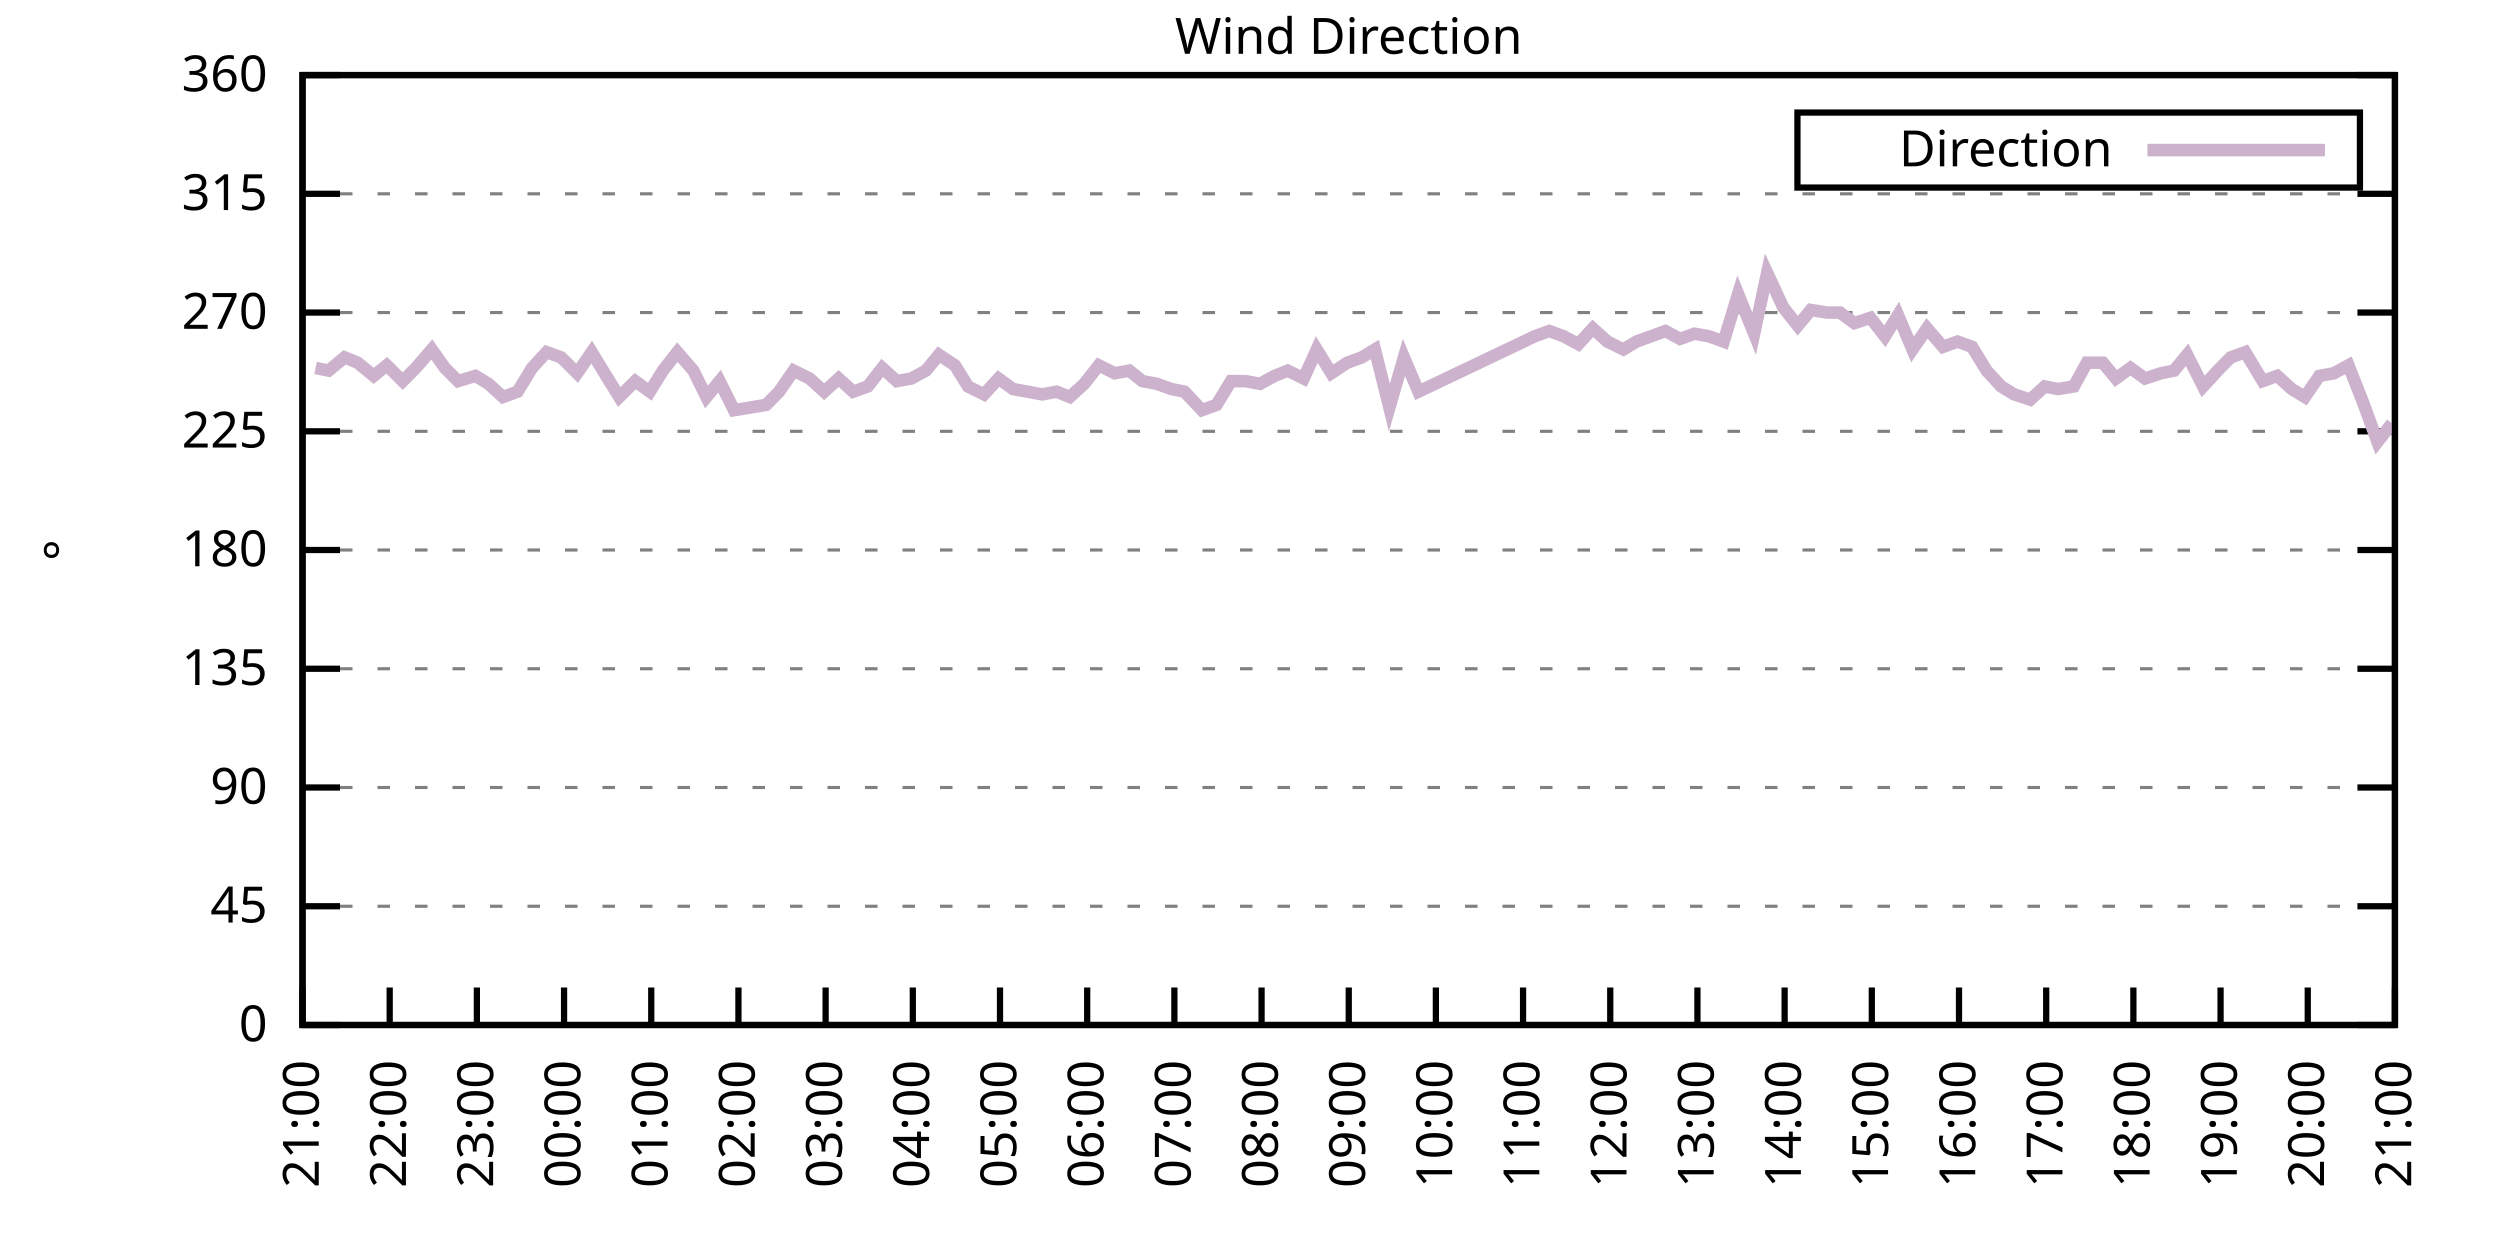
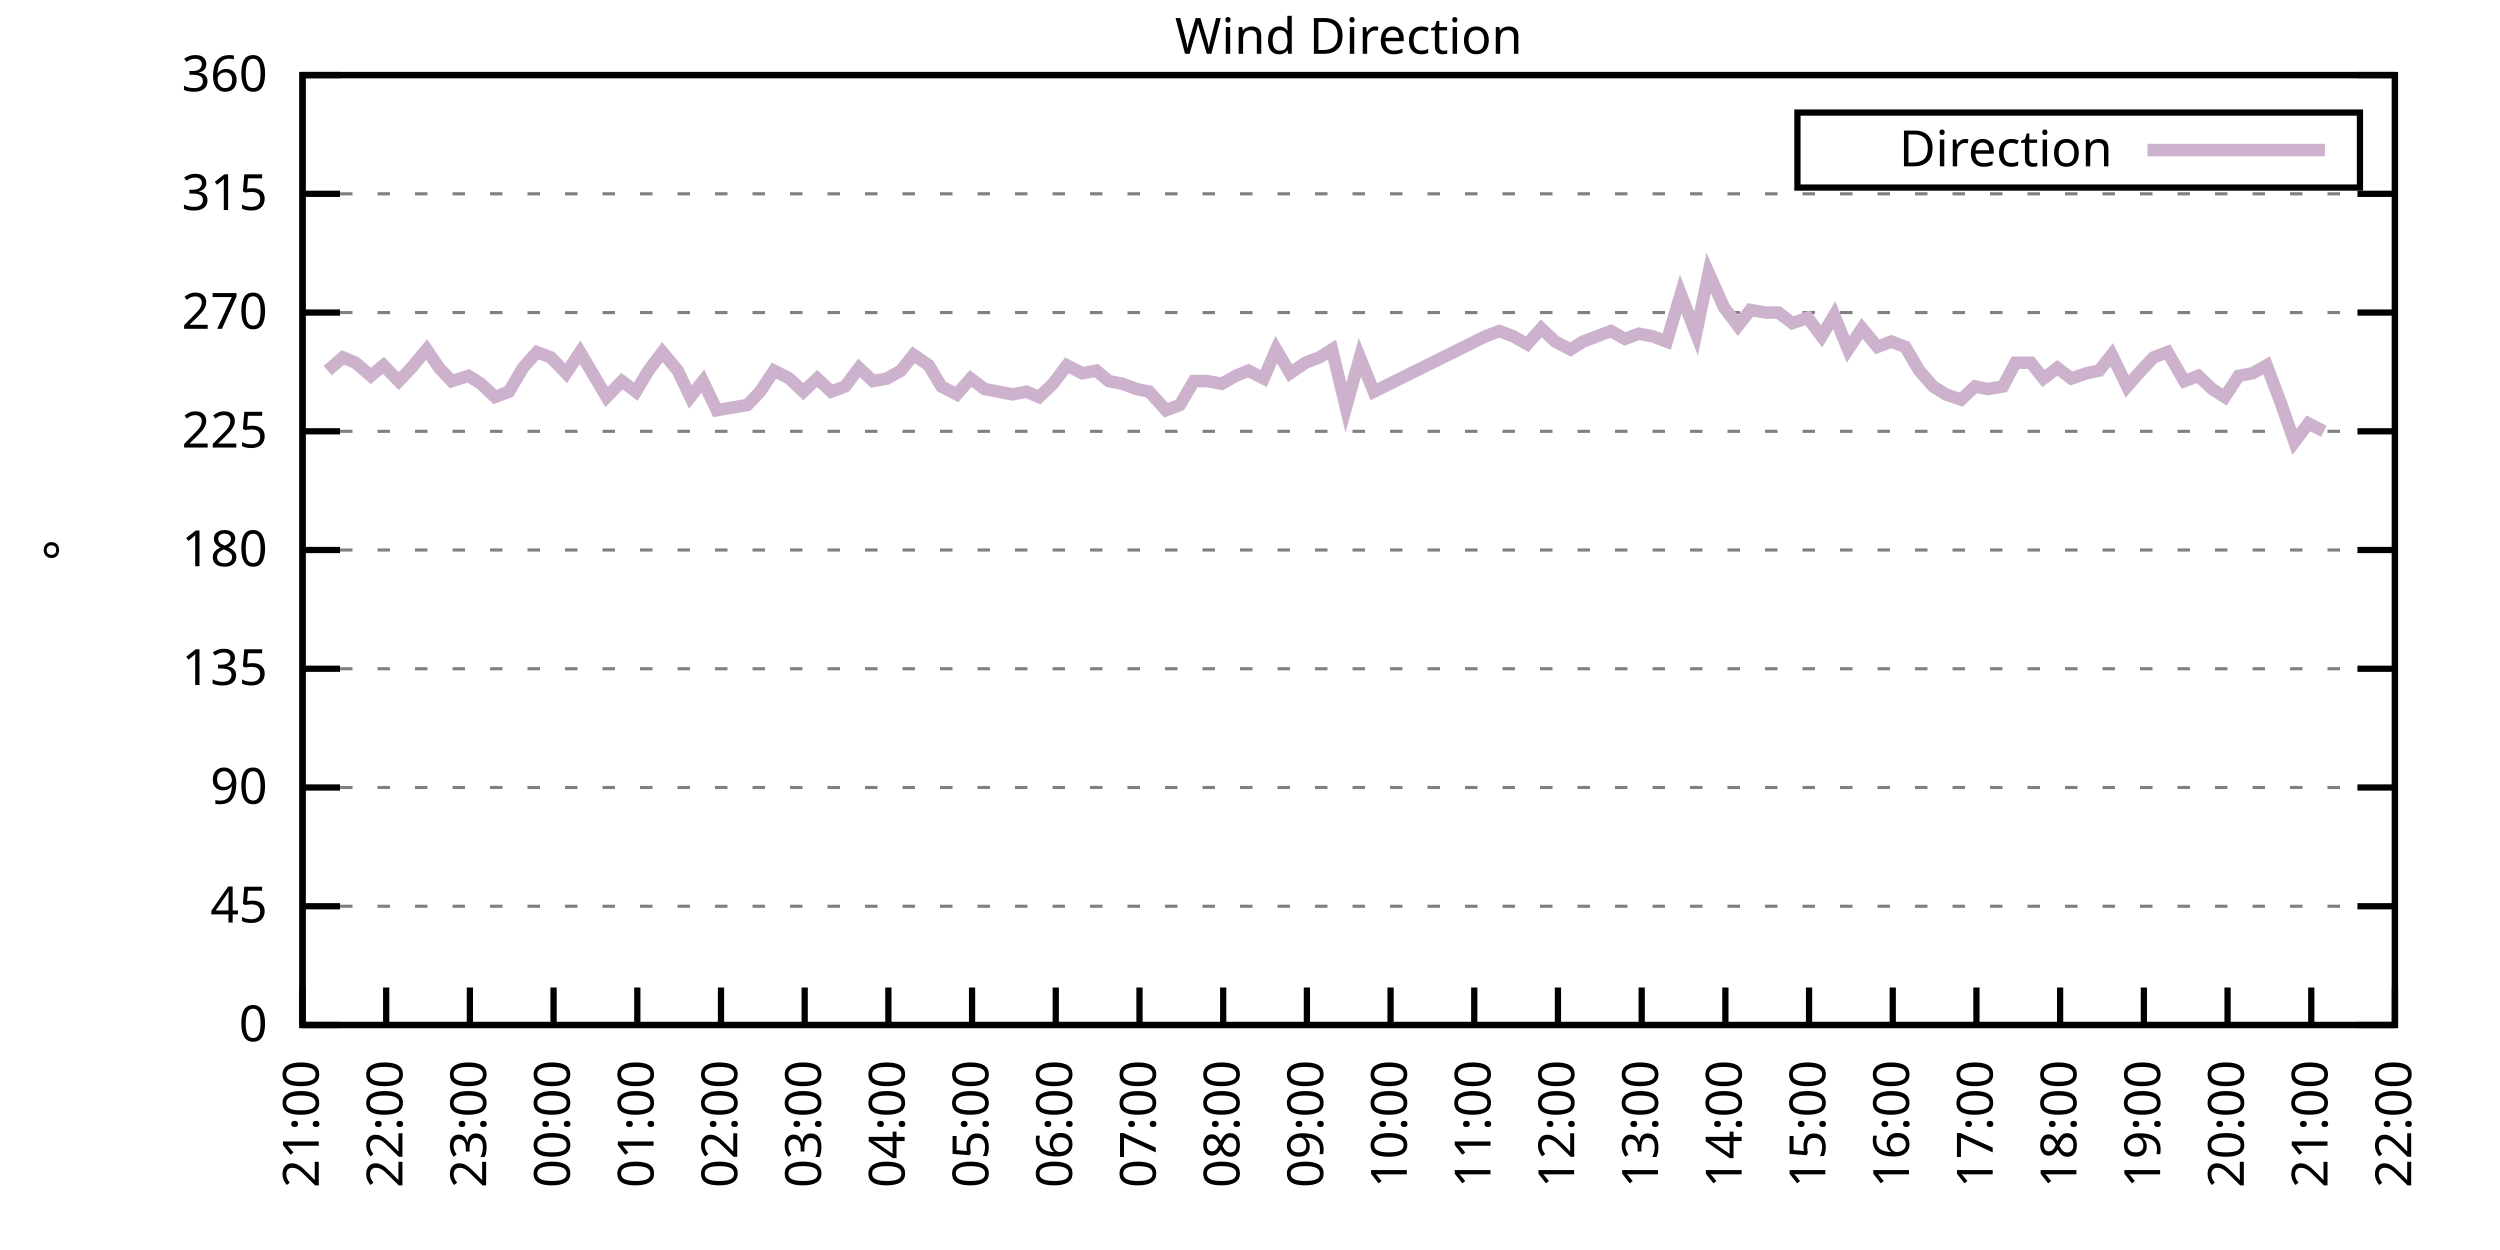
<svg xmlns="http://www.w3.org/2000/svg" xmlns:xlink="http://www.w3.org/1999/xlink" width="400" height="200" viewBox="0 0 400 200">
  <g id="gnuplot_canvas">
    <rect x="0" y="0" width="400" height="200" fill="none" />
    <defs>
      <circle id="gpDot" r="0.5" stroke-width="0.5" stroke="currentColor" />
      <path id="gpPt0" stroke-width="0.333" stroke="currentColor" d="M-1,0 h2 M0,-1 v2" />
      <path id="gpPt1" stroke-width="0.333" stroke="currentColor" d="M-1,-1 L1,1 M1,-1 L-1,1" />
      <path id="gpPt2" stroke-width="0.333" stroke="currentColor" d="M-1,0 L1,0 M0,-1 L0,1 M-1,-1 L1,1 M-1,1 L1,-1" />
      <rect id="gpPt3" stroke-width="0.333" stroke="currentColor" x="-1" y="-1" width="2" height="2" />
      <rect id="gpPt4" stroke-width="0.333" stroke="currentColor" fill="currentColor" x="-1" y="-1" width="2" height="2" />
      <circle id="gpPt5" stroke-width="0.333" stroke="currentColor" cx="0" cy="0" r="1" />
      <use xlink:href="#gpPt5" id="gpPt6" fill="currentColor" stroke="none" />
      <path id="gpPt7" stroke-width="0.333" stroke="currentColor" d="M0,-1.33 L-1.33,0.67 L1.33,0.67 z" />
      <use xlink:href="#gpPt7" id="gpPt8" fill="currentColor" stroke="none" />
      <use xlink:href="#gpPt7" id="gpPt9" stroke="currentColor" transform="rotate(180)" />
      <use xlink:href="#gpPt9" id="gpPt10" fill="currentColor" stroke="none" />
      <use xlink:href="#gpPt3" id="gpPt11" stroke="currentColor" transform="rotate(45)" />
      <use xlink:href="#gpPt11" id="gpPt12" fill="currentColor" stroke="none" />
      <path id="gpPt13" stroke-width="0.333" stroke="currentColor" d="M0,1.330 L1.265,0.411 L0.782,-1.067 L-0.782,-1.076 L-1.265,0.411 z" />
      <use xlink:href="#gpPt13" id="gpPt14" fill="currentColor" stroke="none" />
      <filter id="textbox" filterUnits="objectBoundingBox" x="0" y="0" height="1" width="1">
        <feFlood flood-color="white" flood-opacity="1" result="bgnd" />
        <feComposite in="SourceGraphic" in2="bgnd" operator="atop" />
      </filter>
      <filter id="greybox" filterUnits="objectBoundingBox" x="0" y="0" height="1" width="1">
        <feFlood flood-color="lightgrey" flood-opacity="1" result="grey" />
        <feComposite in="SourceGraphic" in2="grey" operator="atop" />
      </filter>
    </defs>
    <g fill="none" color="white" stroke="currentColor" stroke-width="1.00" stroke-linecap="butt" stroke-linejoin="miter">
</g>
    <g fill="none" color="black" stroke="currentColor" stroke-width="1.00" stroke-linecap="butt" stroke-linejoin="miter">
      <g stroke="none" shape-rendering="crispEdges">
        <polygon fill="rgb(255, 255, 255)" points="48.40,164.00 383.18,164.00 383.18,12.02 48.40,12.02 " />
      </g>
    </g>
    <g fill="none" color="black" stroke="currentColor" stroke-width="1.00" stroke-linecap="butt" stroke-linejoin="miter">
</g>
    <g fill="none" color="black" stroke="black" stroke-width="0.50" stroke-linecap="butt" stroke-linejoin="miter">
</g>
    <g fill="none" color="gray" stroke="currentColor" stroke-width="0.50" stroke-linecap="butt" stroke-linejoin="miter">
      <path stroke="gray" stroke-dasharray="2,4" class="gridline" d="M48.40,164.00 L383.19,164.00  " />
    </g>
    <g fill="none" color="gray" stroke="gray" stroke-width="1.00" stroke-linecap="butt" stroke-linejoin="miter">
</g>
    <g fill="none" color="black" stroke="currentColor" stroke-width="1.00" stroke-linecap="butt" stroke-linejoin="miter">
      <path stroke="black" d="M48.40,164.00 L54.40,164.00 M383.19,164.00 L377.19,164.00  " />
      <g transform="translate(42.80,166.60)" stroke="none" fill="black" font-family="Sans" font-size="8.00" text-anchor="end">
        <text>
          <tspan font-family="Sans"> 0</tspan>
        </text>
      </g>
    </g>
    <g fill="none" color="black" stroke="currentColor" stroke-width="1.00" stroke-linecap="butt" stroke-linejoin="miter">
</g>
    <g fill="none" color="black" stroke="black" stroke-width="0.50" stroke-linecap="butt" stroke-linejoin="miter">
</g>
    <g fill="none" color="gray" stroke="currentColor" stroke-width="0.50" stroke-linecap="butt" stroke-linejoin="miter">
      <path stroke="gray" stroke-dasharray="2,4" class="gridline" d="M48.40,145.00 L383.19,145.00  " />
    </g>
    <g fill="none" color="gray" stroke="gray" stroke-width="1.00" stroke-linecap="butt" stroke-linejoin="miter">
</g>
    <g fill="none" color="black" stroke="currentColor" stroke-width="1.00" stroke-linecap="butt" stroke-linejoin="miter">
      <path stroke="black" d="M48.40,145.00 L54.40,145.00 M383.19,145.00 L377.19,145.00  " />
      <g transform="translate(42.80,147.60)" stroke="none" fill="black" font-family="Sans" font-size="8.00" text-anchor="end">
        <text>
          <tspan font-family="Sans"> 45</tspan>
        </text>
      </g>
    </g>
    <g fill="none" color="black" stroke="currentColor" stroke-width="1.00" stroke-linecap="butt" stroke-linejoin="miter">
</g>
    <g fill="none" color="black" stroke="black" stroke-width="0.50" stroke-linecap="butt" stroke-linejoin="miter">
</g>
    <g fill="none" color="gray" stroke="currentColor" stroke-width="0.50" stroke-linecap="butt" stroke-linejoin="miter">
      <path stroke="gray" stroke-dasharray="2,4" class="gridline" d="M48.40,126.00 L383.19,126.00  " />
    </g>
    <g fill="none" color="gray" stroke="gray" stroke-width="1.00" stroke-linecap="butt" stroke-linejoin="miter">
</g>
    <g fill="none" color="black" stroke="currentColor" stroke-width="1.00" stroke-linecap="butt" stroke-linejoin="miter">
      <path stroke="black" d="M48.40,126.00 L54.40,126.00 M383.19,126.00 L377.19,126.00  " />
      <g transform="translate(42.80,128.60)" stroke="none" fill="black" font-family="Sans" font-size="8.00" text-anchor="end">
        <text>
          <tspan font-family="Sans"> 90</tspan>
        </text>
      </g>
    </g>
    <g fill="none" color="black" stroke="currentColor" stroke-width="1.00" stroke-linecap="butt" stroke-linejoin="miter">
</g>
    <g fill="none" color="black" stroke="black" stroke-width="0.50" stroke-linecap="butt" stroke-linejoin="miter">
</g>
    <g fill="none" color="gray" stroke="currentColor" stroke-width="0.50" stroke-linecap="butt" stroke-linejoin="miter">
      <path stroke="gray" stroke-dasharray="2,4" class="gridline" d="M48.40,107.00 L383.19,107.00  " />
    </g>
    <g fill="none" color="gray" stroke="gray" stroke-width="1.00" stroke-linecap="butt" stroke-linejoin="miter">
</g>
    <g fill="none" color="black" stroke="currentColor" stroke-width="1.00" stroke-linecap="butt" stroke-linejoin="miter">
      <path stroke="black" d="M48.40,107.00 L54.40,107.00 M383.19,107.00 L377.19,107.00  " />
      <g transform="translate(42.80,109.60)" stroke="none" fill="black" font-family="Sans" font-size="8.00" text-anchor="end">
        <text>
          <tspan font-family="Sans"> 135</tspan>
        </text>
      </g>
    </g>
    <g fill="none" color="black" stroke="currentColor" stroke-width="1.00" stroke-linecap="butt" stroke-linejoin="miter">
</g>
    <g fill="none" color="black" stroke="black" stroke-width="0.50" stroke-linecap="butt" stroke-linejoin="miter">
</g>
    <g fill="none" color="gray" stroke="currentColor" stroke-width="0.50" stroke-linecap="butt" stroke-linejoin="miter">
      <path stroke="gray" stroke-dasharray="2,4" class="gridline" d="M48.40,88.00 L383.19,88.00  " />
    </g>
    <g fill="none" color="gray" stroke="gray" stroke-width="1.00" stroke-linecap="butt" stroke-linejoin="miter">
</g>
    <g fill="none" color="black" stroke="currentColor" stroke-width="1.00" stroke-linecap="butt" stroke-linejoin="miter">
      <path stroke="black" d="M48.40,88.00 L54.40,88.00 M383.19,88.00 L377.19,88.00  " />
      <g transform="translate(42.80,90.60)" stroke="none" fill="black" font-family="Sans" font-size="8.00" text-anchor="end">
        <text>
          <tspan font-family="Sans"> 180</tspan>
        </text>
      </g>
    </g>
    <g fill="none" color="black" stroke="currentColor" stroke-width="1.00" stroke-linecap="butt" stroke-linejoin="miter">
</g>
    <g fill="none" color="black" stroke="black" stroke-width="0.50" stroke-linecap="butt" stroke-linejoin="miter">
</g>
    <g fill="none" color="gray" stroke="currentColor" stroke-width="0.50" stroke-linecap="butt" stroke-linejoin="miter">
      <path stroke="gray" stroke-dasharray="2,4" class="gridline" d="M48.40,69.01 L383.19,69.01  " />
    </g>
    <g fill="none" color="gray" stroke="gray" stroke-width="1.00" stroke-linecap="butt" stroke-linejoin="miter">
</g>
    <g fill="none" color="black" stroke="currentColor" stroke-width="1.00" stroke-linecap="butt" stroke-linejoin="miter">
      <path stroke="black" d="M48.40,69.01 L54.40,69.01 M383.19,69.01 L377.19,69.01  " />
      <g transform="translate(42.80,71.61)" stroke="none" fill="black" font-family="Sans" font-size="8.00" text-anchor="end">
        <text>
          <tspan font-family="Sans"> 225</tspan>
        </text>
      </g>
    </g>
    <g fill="none" color="black" stroke="currentColor" stroke-width="1.00" stroke-linecap="butt" stroke-linejoin="miter">
</g>
    <g fill="none" color="black" stroke="black" stroke-width="0.50" stroke-linecap="butt" stroke-linejoin="miter">
</g>
    <g fill="none" color="gray" stroke="currentColor" stroke-width="0.50" stroke-linecap="butt" stroke-linejoin="miter">
      <path stroke="gray" stroke-dasharray="2,4" class="gridline" d="M48.40,50.01 L383.19,50.01  " />
    </g>
    <g fill="none" color="gray" stroke="gray" stroke-width="1.00" stroke-linecap="butt" stroke-linejoin="miter">
</g>
    <g fill="none" color="black" stroke="currentColor" stroke-width="1.00" stroke-linecap="butt" stroke-linejoin="miter">
      <path stroke="black" d="M48.40,50.01 L54.40,50.01 M383.19,50.01 L377.19,50.01  " />
      <g transform="translate(42.80,52.61)" stroke="none" fill="black" font-family="Sans" font-size="8.00" text-anchor="end">
        <text>
          <tspan font-family="Sans"> 270</tspan>
        </text>
      </g>
    </g>
    <g fill="none" color="black" stroke="currentColor" stroke-width="1.00" stroke-linecap="butt" stroke-linejoin="miter">
</g>
    <g fill="none" color="black" stroke="black" stroke-width="0.50" stroke-linecap="butt" stroke-linejoin="miter">
</g>
    <g fill="none" color="gray" stroke="currentColor" stroke-width="0.50" stroke-linecap="butt" stroke-linejoin="miter">
      <path stroke="gray" stroke-dasharray="2,4" class="gridline" d="M48.40,31.01 L383.19,31.01  " />
    </g>
    <g fill="none" color="gray" stroke="gray" stroke-width="1.00" stroke-linecap="butt" stroke-linejoin="miter">
</g>
    <g fill="none" color="black" stroke="currentColor" stroke-width="1.00" stroke-linecap="butt" stroke-linejoin="miter">
      <path stroke="black" d="M48.40,31.01 L54.40,31.01 M383.19,31.01 L377.19,31.01  " />
      <g transform="translate(42.80,33.61)" stroke="none" fill="black" font-family="Sans" font-size="8.00" text-anchor="end">
        <text>
          <tspan font-family="Sans"> 315</tspan>
        </text>
      </g>
    </g>
    <g fill="none" color="black" stroke="currentColor" stroke-width="1.00" stroke-linecap="butt" stroke-linejoin="miter">
</g>
    <g fill="none" color="black" stroke="black" stroke-width="0.50" stroke-linecap="butt" stroke-linejoin="miter">
</g>
    <g fill="none" color="gray" stroke="currentColor" stroke-width="0.50" stroke-linecap="butt" stroke-linejoin="miter">
      <path stroke="gray" stroke-dasharray="2,4" class="gridline" d="M48.40,12.01 L383.19,12.01  " />
    </g>
    <g fill="none" color="gray" stroke="gray" stroke-width="1.00" stroke-linecap="butt" stroke-linejoin="miter">
</g>
    <g fill="none" color="black" stroke="currentColor" stroke-width="1.00" stroke-linecap="butt" stroke-linejoin="miter">
      <path stroke="black" d="M48.40,12.01 L54.40,12.01 M383.19,12.01 L377.19,12.01  " />
      <g transform="translate(42.80,14.61)" stroke="none" fill="black" font-family="Sans" font-size="8.00" text-anchor="end">
        <text>
          <tspan font-family="Sans"> 360</tspan>
        </text>
      </g>
    </g>
    <g fill="none" color="black" stroke="currentColor" stroke-width="1.00" stroke-linecap="butt" stroke-linejoin="miter">
      <path stroke="black" d="M48.40,164.00 L48.40,158.00  " />
      <g transform="translate(51.00,169.60) rotate(270.00)" stroke="none" fill="black" font-family="Sans" font-size="8.00" text-anchor="end">
        <text>
          <tspan font-family="Sans">21:00</tspan>
        </text>
      </g>
    </g>
    <g fill="none" color="black" stroke="currentColor" stroke-width="1.00" stroke-linecap="butt" stroke-linejoin="miter">
-       <path stroke="black" d="M62.35,164.00 L62.35,158.00  " />
-       <g transform="translate(64.95,169.60) rotate(270.00)" stroke="none" fill="black" font-family="Sans" font-size="8.00" text-anchor="end">
+       <path stroke="black" d="M61.79,164.00 L61.79,158.00  " />
+       <g transform="translate(64.39,169.60) rotate(270.00)" stroke="none" fill="black" font-family="Sans" font-size="8.00" text-anchor="end">
        <text>
          <tspan font-family="Sans">22:00</tspan>
        </text>
      </g>
    </g>
    <g fill="none" color="black" stroke="currentColor" stroke-width="1.00" stroke-linecap="butt" stroke-linejoin="miter">
-       <path stroke="black" d="M76.30,164.00 L76.30,158.00  " />
-       <g transform="translate(78.90,169.60) rotate(270.00)" stroke="none" fill="black" font-family="Sans" font-size="8.00" text-anchor="end">
+       <path stroke="black" d="M75.18,164.00 L75.18,158.00  " />
+       <g transform="translate(77.78,169.60) rotate(270.00)" stroke="none" fill="black" font-family="Sans" font-size="8.00" text-anchor="end">
        <text>
          <tspan font-family="Sans">23:00</tspan>
        </text>
      </g>
    </g>
    <g fill="none" color="black" stroke="currentColor" stroke-width="1.00" stroke-linecap="butt" stroke-linejoin="miter">
-       <path stroke="black" d="M90.25,164.00 L90.25,158.00  " />
-       <g transform="translate(92.85,169.60) rotate(270.00)" stroke="none" fill="black" font-family="Sans" font-size="8.00" text-anchor="end">
+       <path stroke="black" d="M88.57,164.00 L88.57,158.00  " />
+       <g transform="translate(91.17,169.60) rotate(270.00)" stroke="none" fill="black" font-family="Sans" font-size="8.00" text-anchor="end">
        <text>
          <tspan font-family="Sans">00:00</tspan>
        </text>
      </g>
    </g>
    <g fill="none" color="black" stroke="currentColor" stroke-width="1.00" stroke-linecap="butt" stroke-linejoin="miter">
-       <path stroke="black" d="M104.20,164.00 L104.20,158.00  " />
-       <g transform="translate(106.80,169.60) rotate(270.00)" stroke="none" fill="black" font-family="Sans" font-size="8.00" text-anchor="end">
+       <path stroke="black" d="M101.97,164.00 L101.97,158.00  " />
+       <g transform="translate(104.57,169.60) rotate(270.00)" stroke="none" fill="black" font-family="Sans" font-size="8.00" text-anchor="end">
        <text>
          <tspan font-family="Sans">01:00</tspan>
        </text>
      </g>
    </g>
    <g fill="none" color="black" stroke="currentColor" stroke-width="1.00" stroke-linecap="butt" stroke-linejoin="miter">
-       <path stroke="black" d="M118.15,164.00 L118.15,158.00  " />
-       <g transform="translate(120.75,169.60) rotate(270.00)" stroke="none" fill="black" font-family="Sans" font-size="8.00" text-anchor="end">
+       <path stroke="black" d="M115.36,164.00 L115.36,158.00  " />
+       <g transform="translate(117.96,169.60) rotate(270.00)" stroke="none" fill="black" font-family="Sans" font-size="8.00" text-anchor="end">
        <text>
          <tspan font-family="Sans">02:00</tspan>
        </text>
      </g>
    </g>
    <g fill="none" color="black" stroke="currentColor" stroke-width="1.00" stroke-linecap="butt" stroke-linejoin="miter">
-       <path stroke="black" d="M132.10,164.00 L132.10,158.00  " />
-       <g transform="translate(134.70,169.60) rotate(270.00)" stroke="none" fill="black" font-family="Sans" font-size="8.00" text-anchor="end">
+       <path stroke="black" d="M128.75,164.00 L128.75,158.00  " />
+       <g transform="translate(131.35,169.60) rotate(270.00)" stroke="none" fill="black" font-family="Sans" font-size="8.00" text-anchor="end">
        <text>
          <tspan font-family="Sans">03:00</tspan>
        </text>
      </g>
    </g>
    <g fill="none" color="black" stroke="currentColor" stroke-width="1.00" stroke-linecap="butt" stroke-linejoin="miter">
-       <path stroke="black" d="M146.05,164.00 L146.05,158.00  " />
-       <g transform="translate(148.65,169.60) rotate(270.00)" stroke="none" fill="black" font-family="Sans" font-size="8.00" text-anchor="end">
+       <path stroke="black" d="M142.14,164.00 L142.14,158.00  " />
+       <g transform="translate(144.74,169.60) rotate(270.00)" stroke="none" fill="black" font-family="Sans" font-size="8.00" text-anchor="end">
        <text>
          <tspan font-family="Sans">04:00</tspan>
        </text>
      </g>
    </g>
    <g fill="none" color="black" stroke="currentColor" stroke-width="1.00" stroke-linecap="butt" stroke-linejoin="miter">
-       <path stroke="black" d="M160.00,164.00 L160.00,158.00  " />
-       <g transform="translate(162.60,169.60) rotate(270.00)" stroke="none" fill="black" font-family="Sans" font-size="8.00" text-anchor="end">
+       <path stroke="black" d="M155.53,164.00 L155.53,158.00  " />
+       <g transform="translate(158.13,169.60) rotate(270.00)" stroke="none" fill="black" font-family="Sans" font-size="8.00" text-anchor="end">
        <text>
          <tspan font-family="Sans">05:00</tspan>
        </text>
      </g>
    </g>
    <g fill="none" color="black" stroke="currentColor" stroke-width="1.00" stroke-linecap="butt" stroke-linejoin="miter">
-       <path stroke="black" d="M173.95,164.00 L173.95,158.00  " />
-       <g transform="translate(176.55,169.60) rotate(270.00)" stroke="none" fill="black" font-family="Sans" font-size="8.00" text-anchor="end">
+       <path stroke="black" d="M168.92,164.00 L168.92,158.00  " />
+       <g transform="translate(171.52,169.60) rotate(270.00)" stroke="none" fill="black" font-family="Sans" font-size="8.00" text-anchor="end">
        <text>
          <tspan font-family="Sans">06:00</tspan>
        </text>
      </g>
    </g>
    <g fill="none" color="black" stroke="currentColor" stroke-width="1.00" stroke-linecap="butt" stroke-linejoin="miter">
-       <path stroke="black" d="M187.90,164.00 L187.90,158.00  " />
-       <g transform="translate(190.50,169.60) rotate(270.00)" stroke="none" fill="black" font-family="Sans" font-size="8.00" text-anchor="end">
+       <path stroke="black" d="M182.32,164.00 L182.32,158.00  " />
+       <g transform="translate(184.92,169.60) rotate(270.00)" stroke="none" fill="black" font-family="Sans" font-size="8.00" text-anchor="end">
        <text>
          <tspan font-family="Sans">07:00</tspan>
        </text>
      </g>
    </g>
    <g fill="none" color="black" stroke="currentColor" stroke-width="1.00" stroke-linecap="butt" stroke-linejoin="miter">
-       <path stroke="black" d="M201.85,164.00 L201.85,158.00  " />
-       <g transform="translate(204.45,169.60) rotate(270.00)" stroke="none" fill="black" font-family="Sans" font-size="8.00" text-anchor="end">
+       <path stroke="black" d="M195.71,164.00 L195.71,158.00  " />
+       <g transform="translate(198.31,169.60) rotate(270.00)" stroke="none" fill="black" font-family="Sans" font-size="8.00" text-anchor="end">
        <text>
          <tspan font-family="Sans">08:00</tspan>
        </text>
      </g>
    </g>
    <g fill="none" color="black" stroke="currentColor" stroke-width="1.00" stroke-linecap="butt" stroke-linejoin="miter">
-       <path stroke="black" d="M215.80,164.00 L215.80,158.00  " />
-       <g transform="translate(218.40,169.60) rotate(270.00)" stroke="none" fill="black" font-family="Sans" font-size="8.00" text-anchor="end">
+       <path stroke="black" d="M209.10,164.00 L209.10,158.00  " />
+       <g transform="translate(211.70,169.60) rotate(270.00)" stroke="none" fill="black" font-family="Sans" font-size="8.00" text-anchor="end">
        <text>
          <tspan font-family="Sans">09:00</tspan>
        </text>
      </g>
    </g>
    <g fill="none" color="black" stroke="currentColor" stroke-width="1.00" stroke-linecap="butt" stroke-linejoin="miter">
-       <path stroke="black" d="M229.74,164.00 L229.74,158.00  " />
-       <g transform="translate(232.34,169.60) rotate(270.00)" stroke="none" fill="black" font-family="Sans" font-size="8.00" text-anchor="end">
+       <path stroke="black" d="M222.49,164.00 L222.49,158.00  " />
+       <g transform="translate(225.09,169.60) rotate(270.00)" stroke="none" fill="black" font-family="Sans" font-size="8.00" text-anchor="end">
        <text>
          <tspan font-family="Sans">10:00</tspan>
        </text>
      </g>
    </g>
    <g fill="none" color="black" stroke="currentColor" stroke-width="1.00" stroke-linecap="butt" stroke-linejoin="miter">
-       <path stroke="black" d="M243.69,164.00 L243.69,158.00  " />
-       <g transform="translate(246.29,169.60) rotate(270.00)" stroke="none" fill="black" font-family="Sans" font-size="8.00" text-anchor="end">
+       <path stroke="black" d="M235.88,164.00 L235.88,158.00  " />
+       <g transform="translate(238.48,169.60) rotate(270.00)" stroke="none" fill="black" font-family="Sans" font-size="8.00" text-anchor="end">
        <text>
          <tspan font-family="Sans">11:00</tspan>
        </text>
      </g>
    </g>
    <g fill="none" color="black" stroke="currentColor" stroke-width="1.00" stroke-linecap="butt" stroke-linejoin="miter">
-       <path stroke="black" d="M257.64,164.00 L257.64,158.00  " />
-       <g transform="translate(260.24,169.60) rotate(270.00)" stroke="none" fill="black" font-family="Sans" font-size="8.00" text-anchor="end">
+       <path stroke="black" d="M249.27,164.00 L249.27,158.00  " />
+       <g transform="translate(251.87,169.60) rotate(270.00)" stroke="none" fill="black" font-family="Sans" font-size="8.00" text-anchor="end">
        <text>
          <tspan font-family="Sans">12:00</tspan>
        </text>
      </g>
    </g>
    <g fill="none" color="black" stroke="currentColor" stroke-width="1.00" stroke-linecap="butt" stroke-linejoin="miter">
-       <path stroke="black" d="M271.59,164.00 L271.59,158.00  " />
-       <g transform="translate(274.19,169.60) rotate(270.00)" stroke="none" fill="black" font-family="Sans" font-size="8.00" text-anchor="end">
+       <path stroke="black" d="M262.67,164.00 L262.67,158.00  " />
+       <g transform="translate(265.27,169.60) rotate(270.00)" stroke="none" fill="black" font-family="Sans" font-size="8.00" text-anchor="end">
        <text>
          <tspan font-family="Sans">13:00</tspan>
        </text>
      </g>
    </g>
    <g fill="none" color="black" stroke="currentColor" stroke-width="1.00" stroke-linecap="butt" stroke-linejoin="miter">
-       <path stroke="black" d="M285.54,164.00 L285.54,158.00  " />
-       <g transform="translate(288.14,169.60) rotate(270.00)" stroke="none" fill="black" font-family="Sans" font-size="8.00" text-anchor="end">
+       <path stroke="black" d="M276.06,164.00 L276.06,158.00  " />
+       <g transform="translate(278.66,169.60) rotate(270.00)" stroke="none" fill="black" font-family="Sans" font-size="8.00" text-anchor="end">
        <text>
          <tspan font-family="Sans">14:00</tspan>
        </text>
      </g>
    </g>
    <g fill="none" color="black" stroke="currentColor" stroke-width="1.00" stroke-linecap="butt" stroke-linejoin="miter">
-       <path stroke="black" d="M299.49,164.00 L299.49,158.00  " />
-       <g transform="translate(302.09,169.60) rotate(270.00)" stroke="none" fill="black" font-family="Sans" font-size="8.00" text-anchor="end">
+       <path stroke="black" d="M289.45,164.00 L289.45,158.00  " />
+       <g transform="translate(292.05,169.60) rotate(270.00)" stroke="none" fill="black" font-family="Sans" font-size="8.00" text-anchor="end">
        <text>
          <tspan font-family="Sans">15:00</tspan>
        </text>
      </g>
    </g>
    <g fill="none" color="black" stroke="currentColor" stroke-width="1.00" stroke-linecap="butt" stroke-linejoin="miter">
-       <path stroke="black" d="M313.44,164.00 L313.44,158.00  " />
-       <g transform="translate(316.04,169.60) rotate(270.00)" stroke="none" fill="black" font-family="Sans" font-size="8.00" text-anchor="end">
+       <path stroke="black" d="M302.84,164.00 L302.84,158.00  " />
+       <g transform="translate(305.44,169.60) rotate(270.00)" stroke="none" fill="black" font-family="Sans" font-size="8.00" text-anchor="end">
        <text>
          <tspan font-family="Sans">16:00</tspan>
        </text>
      </g>
    </g>
    <g fill="none" color="black" stroke="currentColor" stroke-width="1.00" stroke-linecap="butt" stroke-linejoin="miter">
-       <path stroke="black" d="M327.39,164.00 L327.39,158.00  " />
-       <g transform="translate(329.99,169.60) rotate(270.00)" stroke="none" fill="black" font-family="Sans" font-size="8.00" text-anchor="end">
+       <path stroke="black" d="M316.23,164.00 L316.23,158.00  " />
+       <g transform="translate(318.83,169.60) rotate(270.00)" stroke="none" fill="black" font-family="Sans" font-size="8.00" text-anchor="end">
        <text>
          <tspan font-family="Sans">17:00</tspan>
        </text>
      </g>
    </g>
    <g fill="none" color="black" stroke="currentColor" stroke-width="1.00" stroke-linecap="butt" stroke-linejoin="miter">
-       <path stroke="black" d="M341.34,164.00 L341.34,158.00  " />
-       <g transform="translate(343.94,169.60) rotate(270.00)" stroke="none" fill="black" font-family="Sans" font-size="8.00" text-anchor="end">
+       <path stroke="black" d="M329.62,164.00 L329.62,158.00  " />
+       <g transform="translate(332.22,169.60) rotate(270.00)" stroke="none" fill="black" font-family="Sans" font-size="8.00" text-anchor="end">
        <text>
          <tspan font-family="Sans">18:00</tspan>
        </text>
      </g>
    </g>
    <g fill="none" color="black" stroke="currentColor" stroke-width="1.00" stroke-linecap="butt" stroke-linejoin="miter">
-       <path stroke="black" d="M355.29,164.00 L355.29,158.00  " />
-       <g transform="translate(357.89,169.60) rotate(270.00)" stroke="none" fill="black" font-family="Sans" font-size="8.00" text-anchor="end">
+       <path stroke="black" d="M343.02,164.00 L343.02,158.00  " />
+       <g transform="translate(345.62,169.60) rotate(270.00)" stroke="none" fill="black" font-family="Sans" font-size="8.00" text-anchor="end">
        <text>
          <tspan font-family="Sans">19:00</tspan>
        </text>
      </g>
    </g>
    <g fill="none" color="black" stroke="currentColor" stroke-width="1.00" stroke-linecap="butt" stroke-linejoin="miter">
-       <path stroke="black" d="M369.24,164.00 L369.24,158.00  " />
-       <g transform="translate(371.84,169.60) rotate(270.00)" stroke="none" fill="black" font-family="Sans" font-size="8.00" text-anchor="end">
+       <path stroke="black" d="M356.41,164.00 L356.41,158.00  " />
+       <g transform="translate(359.01,169.60) rotate(270.00)" stroke="none" fill="black" font-family="Sans" font-size="8.00" text-anchor="end">
        <text>
          <tspan font-family="Sans">20:00</tspan>
+         </text>
+       </g>
+     </g>
+     <g fill="none" color="black" stroke="currentColor" stroke-width="1.00" stroke-linecap="butt" stroke-linejoin="miter">
+       <path stroke="black" d="M369.80,164.00 L369.80,158.00  " />
+       <g transform="translate(372.40,169.60) rotate(270.00)" stroke="none" fill="black" font-family="Sans" font-size="8.00" text-anchor="end">
+         <text>
+           <tspan font-family="Sans">21:00</tspan>
        </text>
      </g>
    </g>
    <g fill="none" color="black" stroke="currentColor" stroke-width="1.00" stroke-linecap="butt" stroke-linejoin="miter">
      <path stroke="black" d="M383.19,164.00 L383.19,158.00  " />
      <g transform="translate(385.79,169.60) rotate(270.00)" stroke="none" fill="black" font-family="Sans" font-size="8.00" text-anchor="end">
        <text>
-           <tspan font-family="Sans">21:00</tspan>
+           <tspan font-family="Sans">22:00</tspan>
        </text>
      </g>
    </g>
    <g fill="none" color="black" stroke="currentColor" stroke-width="1.00" stroke-linecap="butt" stroke-linejoin="miter">
</g>
    <g fill="none" color="black" stroke="currentColor" stroke-width="1.00" stroke-linecap="butt" stroke-linejoin="miter">
      <path stroke="black" d="M48.40,12.01 L48.40,164.00 L383.19,164.00 L383.19,12.01 L48.40,12.01 Z  " />
    </g>
    <g fill="none" color="black" stroke="currentColor" stroke-width="1.00" stroke-linecap="butt" stroke-linejoin="miter">
</g>
    <g fill="none" color="black" stroke="currentColor" stroke-width="1.00" stroke-linecap="butt" stroke-linejoin="miter">
      <path stroke="black" d="M287.59,30.01 L287.59,18.01 L377.59,18.01 L377.59,30.01 L287.59,30.01 Z  " />
    </g>
    <g id="Wind_direction_plot_1">
      <g fill="none" color="white" stroke="black" stroke-width="2.00" stroke-linecap="butt" stroke-linejoin="miter">
</g>
      <g fill="none" color="black" stroke="currentColor" stroke-width="2.00" stroke-linecap="butt" stroke-linejoin="miter">
        <g transform="translate(337.99,26.61)" stroke="none" fill="black" font-family="Sans" font-size="8.00" text-anchor="end">
          <text>
            <tspan font-family="Sans">Direction</tspan>
          </text>
        </g>
      </g>
      <g fill="none" color="black" stroke="currentColor" stroke-width="2.00" stroke-linecap="butt" stroke-linejoin="miter">
-         <path stroke="rgb(204, 178, 204)" d="M343.59,24.01 L371.99,24.01 M50.49,58.87 L52.58,59.30 L55.14,57.18 L57.23,58.03 L59.79,60.14 L61.88,58.45   L64.44,60.98 L66.53,58.87 L69.09,55.92 L71.18,58.87 L73.28,60.98 L76.07,60.14 L78.16,61.41 L80.48,63.52   L82.81,62.67 L85.13,58.87 L87.46,56.34 L89.78,57.18 L92.34,59.72 L94.67,56.34 L96.99,60.14 L99.08,63.52   L101.64,60.98 L103.97,62.67 L106.06,59.30 L108.38,56.34 L110.94,59.30 L113.03,63.52 L115.13,60.98 L117.45,65.63   L120.01,65.21 L122.57,64.78 L124.66,62.67 L126.98,59.30 L129.54,60.56 L131.87,62.67 L134.19,60.56 L136.51,62.67   L138.84,61.83 L141.16,58.87 L143.49,60.98 L145.81,60.56 L148.14,59.30 L150.23,56.76 L152.79,58.45 L154.88,61.83   L157.44,63.10 L159.76,60.56 L162.09,62.25 L164.41,62.67 L166.74,63.10 L169.06,62.67 L171.16,63.52 L173.48,61.41   L175.81,58.45 L178.36,59.72 L180.69,59.30 L182.78,60.98 L185.11,61.41 L187.43,62.25 L189.52,62.67 L192.31,65.63   L194.64,64.78 L196.96,60.98 L199.29,60.98 L201.61,61.41 L203.94,60.14 L206.03,59.30 L208.59,60.56 L210.68,55.92   L213.01,59.72 L215.56,58.03 L217.89,57.18 L219.98,55.92 L222.30,65.21 L224.63,57.18 L226.95,62.67 L245.55,53.81   L247.88,52.96 L250.20,53.81 L252.53,55.07 L254.85,52.54 L257.18,54.65 L259.74,55.92 L261.83,54.65 L264.15,53.81   L266.48,52.96 L268.80,54.23 L271.13,53.39 L273.45,53.81 L275.78,54.65 L278.10,47.05 L280.66,53.39 L282.75,43.67   L285.31,49.16 L287.64,52.12 L289.73,49.59 L292.29,50.01 L294.38,50.01 L296.70,51.70 L299.26,50.85 L301.58,53.81   L303.68,50.43 L306.00,55.92 L308.33,52.54 L310.88,55.50 L313.21,54.65 L315.53,55.50 L317.86,59.30 L320.18,61.83   L322.28,63.10 L324.83,63.94 L327.16,61.83 L329.25,62.25 L331.81,61.83 L333.90,58.03 L336.46,58.03 L338.55,60.56   L340.88,58.87 L343.20,60.56 L345.76,59.72 L347.85,59.30 L349.94,56.76 L352.50,61.83 L354.83,59.30 L356.92,57.18   L359.24,56.34 L362.03,60.98 L364.36,60.14 L366.68,62.25 L368.78,63.52 L371.10,60.14 L373.43,59.72 L375.75,58.45   L378.08,64.36 L380.40,70.70 L382.73,67.74  " />
+         <path stroke="rgb(204, 178, 204)" d="M343.59,24.01 L371.99,24.01 M52.42,59.30 L54.87,57.18 L56.88,58.03 L59.34,60.14 L61.35,58.45 L63.80,60.98   L65.81,58.87 L68.26,55.92 L70.27,58.87 L72.28,60.98 L74.96,60.14 L76.97,61.41 L79.20,63.52 L81.43,62.67   L83.66,58.87 L85.90,56.34 L88.13,57.18 L90.58,59.72 L92.82,56.34 L95.05,60.14 L97.06,63.52 L99.51,60.98   L101.74,62.67 L103.75,59.30 L105.98,56.34 L108.44,59.30 L110.45,63.52 L112.46,60.98 L114.69,65.63 L117.14,65.21   L119.60,64.78 L121.61,62.67 L123.84,59.30 L126.29,60.56 L128.53,62.67 L130.76,60.56 L132.99,62.67 L135.22,61.83   L137.45,58.87 L139.69,60.98 L141.92,60.56 L144.15,59.30 L146.16,56.76 L148.61,58.45 L150.62,61.83 L153.08,63.10   L155.31,60.56 L157.54,62.25 L159.77,62.67 L162.01,63.10 L164.24,62.67 L166.25,63.52 L168.48,61.41 L170.71,58.45   L173.17,59.72 L175.40,59.30 L177.41,60.98 L179.64,61.41 L181.87,62.25 L183.88,62.67 L186.56,65.63 L188.79,64.78   L191.02,60.98 L193.25,60.98 L195.48,61.41 L197.72,60.14 L199.73,59.30 L202.18,60.56 L204.19,55.92 L206.42,59.72   L208.88,58.03 L211.11,57.18 L213.12,55.92 L215.35,65.21 L217.58,57.18 L219.81,62.67 L237.67,53.81 L239.90,52.96   L242.13,53.81 L244.36,55.07 L246.60,52.54 L248.83,54.65 L251.28,55.92 L253.29,54.65 L255.52,53.81 L257.76,52.96   L259.99,54.23 L262.22,53.39 L264.45,53.81 L266.68,54.65 L268.92,47.05 L271.37,53.39 L273.38,43.67 L275.83,49.16   L278.07,52.12 L280.07,49.59 L282.53,50.01 L284.54,50.01 L286.77,51.70 L289.23,50.85 L291.46,53.81 L293.47,50.43   L295.70,55.92 L297.93,52.54 L300.39,55.50 L302.62,54.65 L304.85,55.50 L307.08,59.30 L309.31,61.83 L311.32,63.10   L313.78,63.94 L316.01,61.83 L318.02,62.25 L320.47,61.83 L322.48,58.03 L324.94,58.03 L326.95,60.56 L329.18,58.87   L331.41,60.56 L333.86,59.72 L335.87,59.30 L337.88,56.76 L340.34,61.83 L342.57,59.30 L344.58,57.18 L346.81,56.34   L349.49,60.98 L351.72,60.14 L353.95,62.25 L355.96,63.52 L358.19,60.14 L360.42,59.72 L362.66,58.45 L364.89,64.36   L367.12,70.70 L369.35,67.74 L371.81,69.01  " />
      </g>
    </g>
    <g fill="none" color="black" stroke="currentColor" stroke-width="2.00" stroke-linecap="butt" stroke-linejoin="miter">
</g>
    <g fill="none" color="black" stroke="black" stroke-width="1.00" stroke-linecap="butt" stroke-linejoin="miter">
</g>
    <g fill="none" color="black" stroke="currentColor" stroke-width="1.00" stroke-linecap="butt" stroke-linejoin="miter">
      <path stroke="black" d="M48.40,12.01 L48.40,164.00 L383.19,164.00 L383.19,12.01 L48.40,12.01 Z  " />
      <g transform="translate(12.80,88.01) rotate(270.00)" stroke="none" fill="black" font-family="Sans" font-size="8.00" text-anchor="middle">
        <text>
          <tspan font-family="Sans">°</tspan>
        </text>
      </g>
    </g>
    <g fill="none" color="black" stroke="currentColor" stroke-width="1.00" stroke-linecap="butt" stroke-linejoin="miter">
</g>
    <g fill="none" color="black" stroke="currentColor" stroke-width="1.00" stroke-linecap="butt" stroke-linejoin="miter">
      <g transform="translate(215.79,8.61)" stroke="none" fill="black" font-family="Sans" font-size="8.00" text-anchor="middle">
        <text>
          <tspan font-family="Sans">Wind Direction</tspan>
        </text>
      </g>
    </g>
    <g fill="none" color="black" stroke="currentColor" stroke-width="1.00" stroke-linecap="butt" stroke-linejoin="miter">
</g>
  </g>
</svg>
